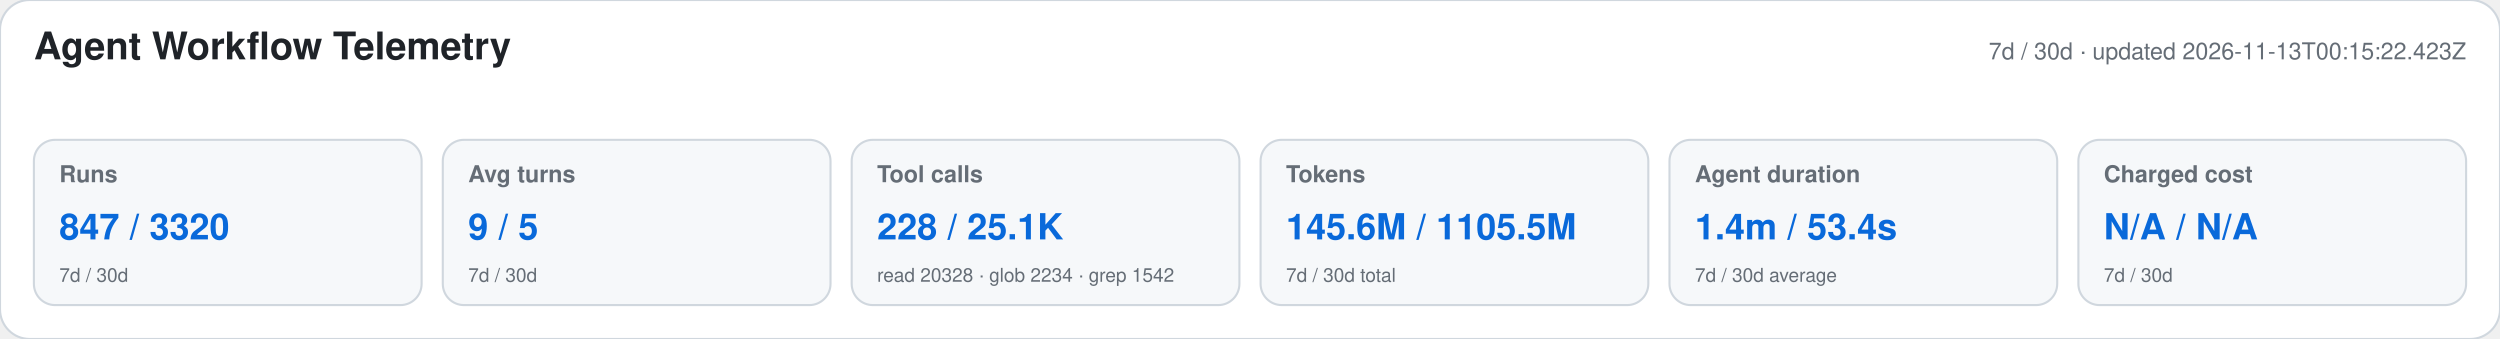
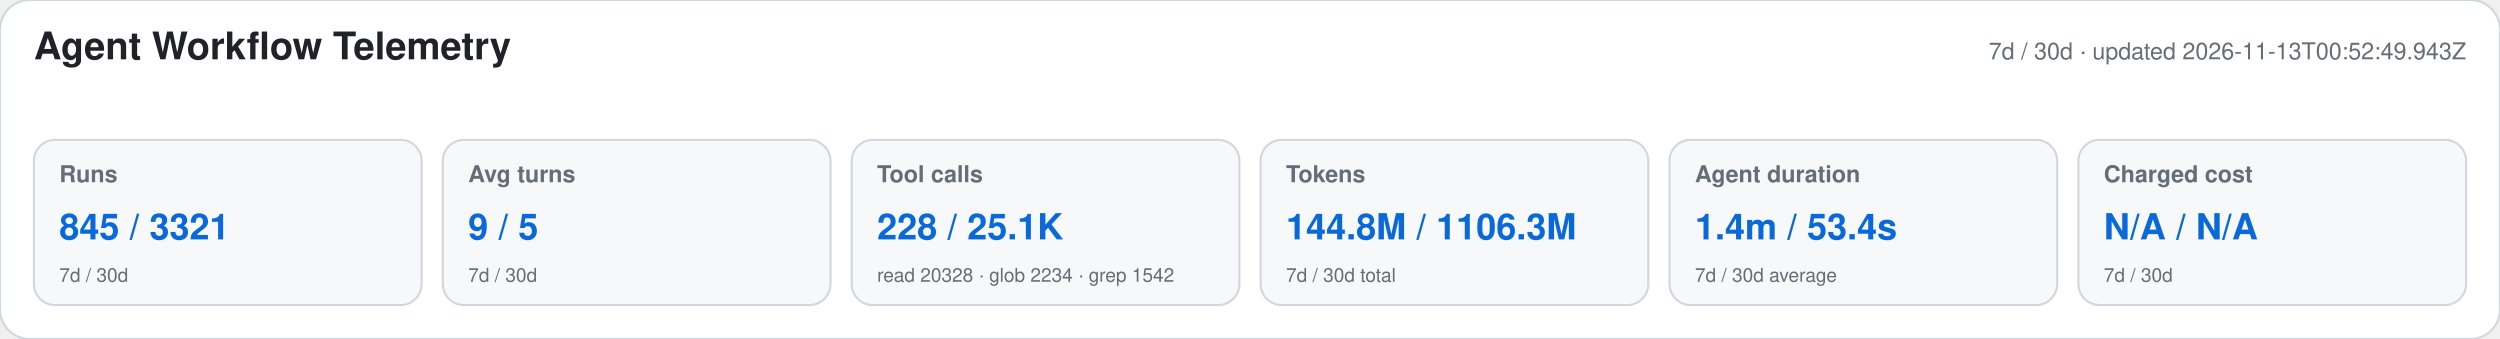
<svg xmlns="http://www.w3.org/2000/svg" width="1180" height="160" viewBox="0 0 1180 160" role="img" aria-labelledby="title desc">
  <style>text{font-family:-apple-system,BlinkMacSystemFont,"Segoe UI",Helvetica,Arial,sans-serif}.heading{font-size:18px;font-weight:650;fill:#1f2328}.meta,.label,.secondary{fill:#656d76}.meta,.label{font-size:11px}.label{font-weight:600}.primary{font-size:17px;font-weight:700;fill:#0969da}.secondary{font-size:9px}</style>
  <rect width="1180" height="160" rx="14" fill="#ffffff" stroke="#d0d7de" />
  <text x="16" y="28" class="heading">Agent Workflow Telemetry</text>
-   <text x="1164" y="28" text-anchor="end" class="meta">7d / 30d · updated 2026-11-13T00:15:22.423Z</text>
+   <text x="1164" y="28" text-anchor="end" class="meta">7d / 30d · updated 2026-11-13T00:52:49.943Z</text>
  <g>
    <rect x="16" y="66" width="183" height="78" rx="10" fill="#f6f8fa" stroke="#d0d7de" />
    <text x="28" y="86" class="label">Runs</text>
-     <text x="28" y="113" class="primary">847 / 3320</text>
+     <text x="28" y="113" class="primary">845 / 3321</text>
    <text x="28" y="133" class="secondary">7d / 30d</text>
  </g>
  <g>
    <rect x="209" y="66" width="183" height="78" rx="10" fill="#f6f8fa" stroke="#d0d7de" />
    <text x="221" y="86" class="label">Avg turns</text>
    <text x="221" y="113" class="primary">9 / 5</text>
    <text x="221" y="133" class="secondary">7d / 30d</text>
  </g>
  <g>
    <rect x="402" y="66" width="183" height="78" rx="10" fill="#f6f8fa" stroke="#d0d7de" />
    <text x="414" y="86" class="label">Tool calls</text>
    <text x="414" y="113" class="primary">228 / 25.1K</text>
    <text x="414" y="133" class="secondary">read 20328 · glob 2234 · grep 1542</text>
  </g>
  <g>
    <rect x="595" y="66" width="183" height="78" rx="10" fill="#f6f8fa" stroke="#d0d7de" />
    <text x="607" y="86" class="label">Tokens</text>
-     <text x="607" y="113" class="primary">145.6M / 1105.5M</text>
+     <text x="607" y="113" class="primary">144.8M / 1106.3M</text>
    <text x="607" y="133" class="secondary">7d / 30d total</text>
  </g>
  <g>
    <rect x="788" y="66" width="183" height="78" rx="10" fill="#f6f8fa" stroke="#d0d7de" />
    <text x="800" y="86" class="label">Agent duration</text>
    <text x="800" y="113" class="primary">1.4m / 53.4s</text>
    <text x="800" y="133" class="secondary">7d / 30d average</text>
  </g>
  <g>
    <rect x="981" y="66" width="183" height="78" rx="10" fill="#f6f8fa" stroke="#d0d7de" />
    <text x="993" y="86" class="label">Charged cost</text>
    <text x="993" y="113" class="primary">N/A / N/A</text>
    <text x="993" y="133" class="secondary">7d / 30d</text>
  </g>
</svg>
